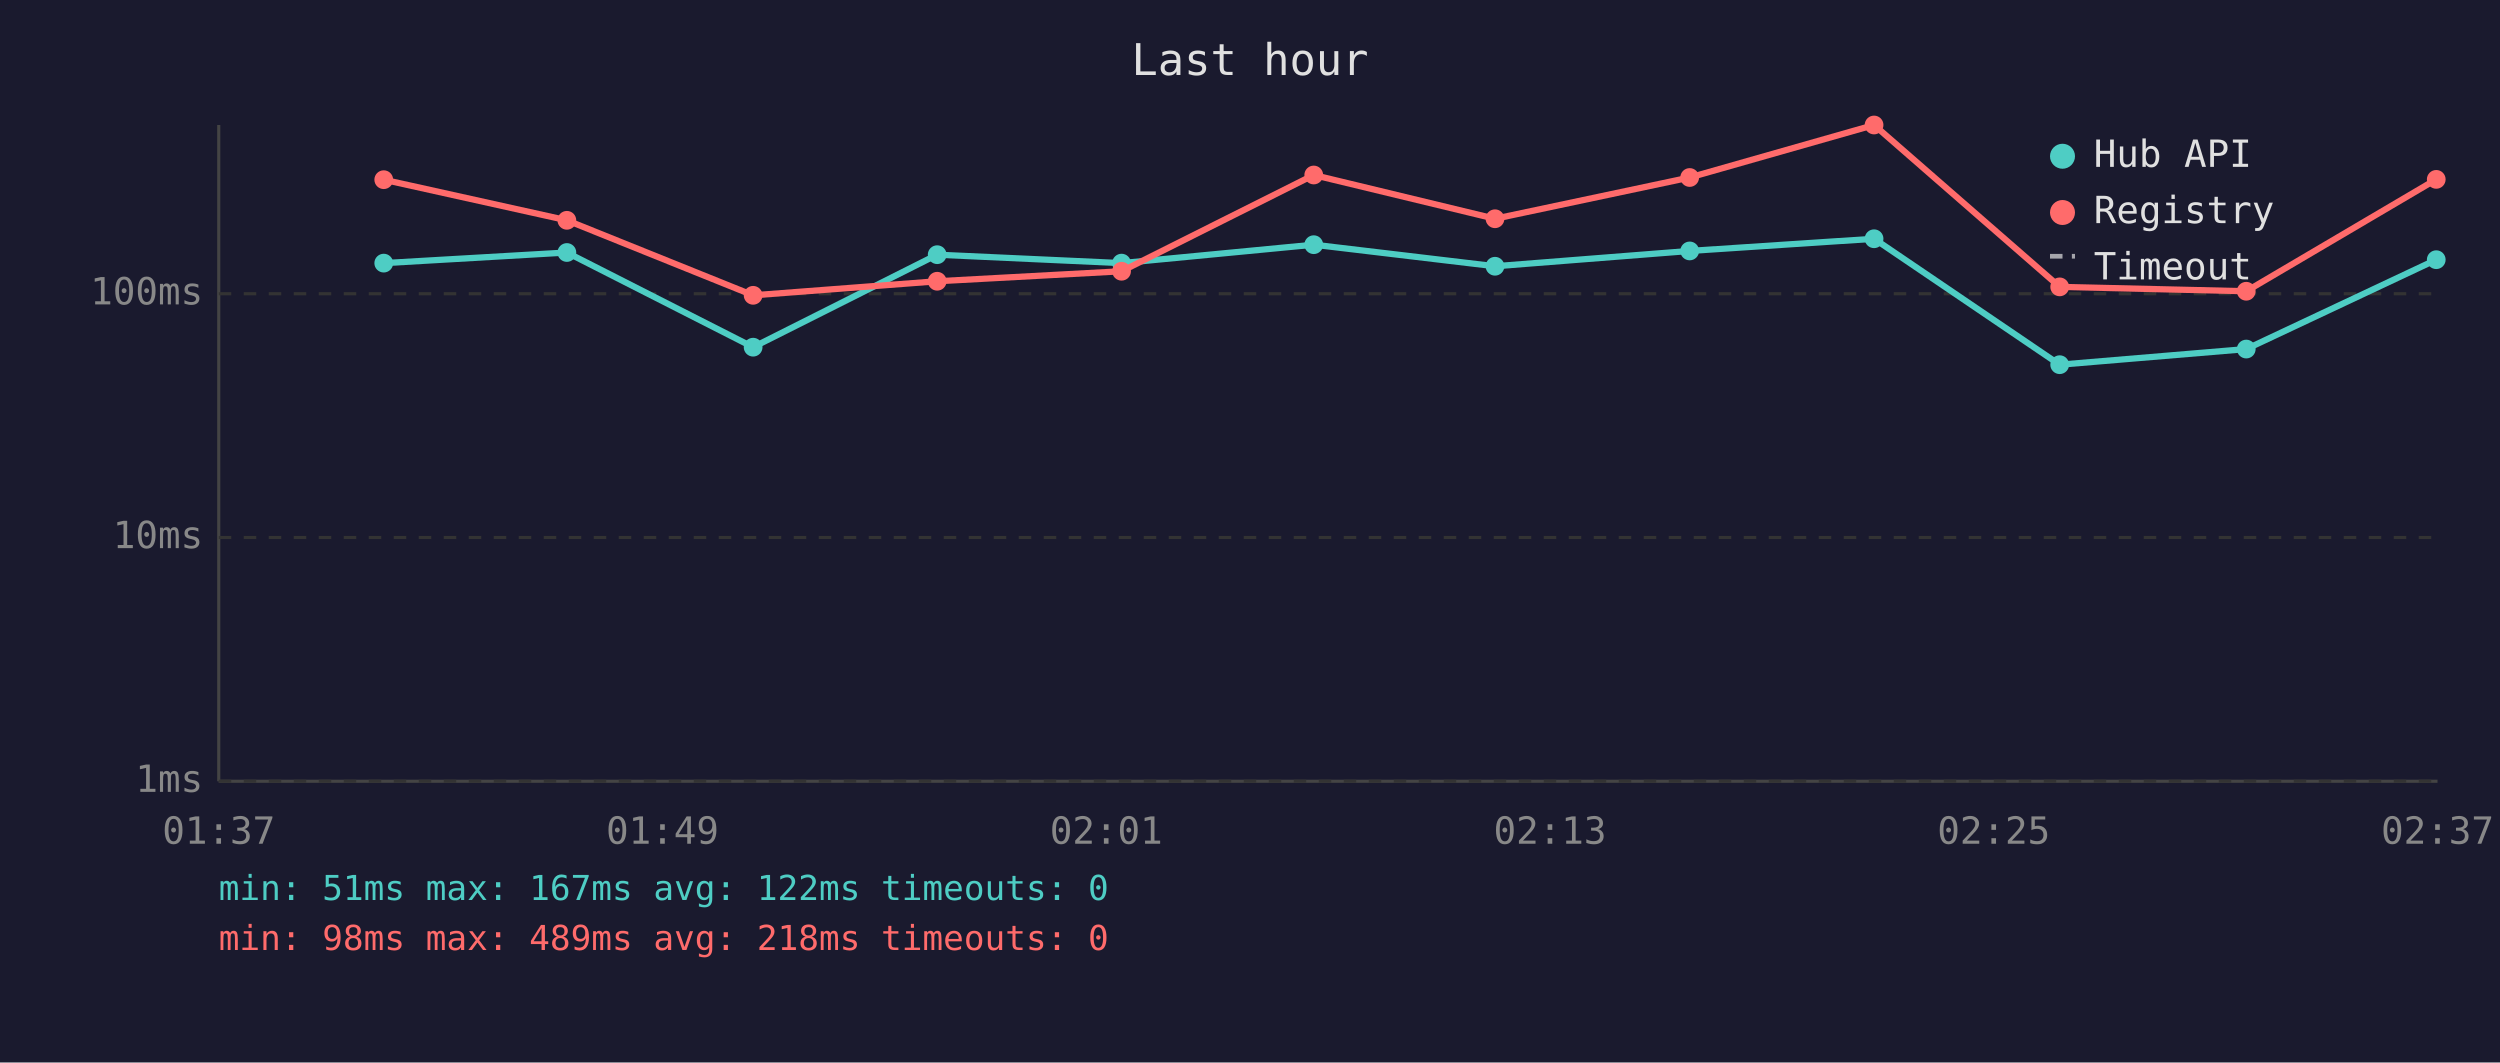
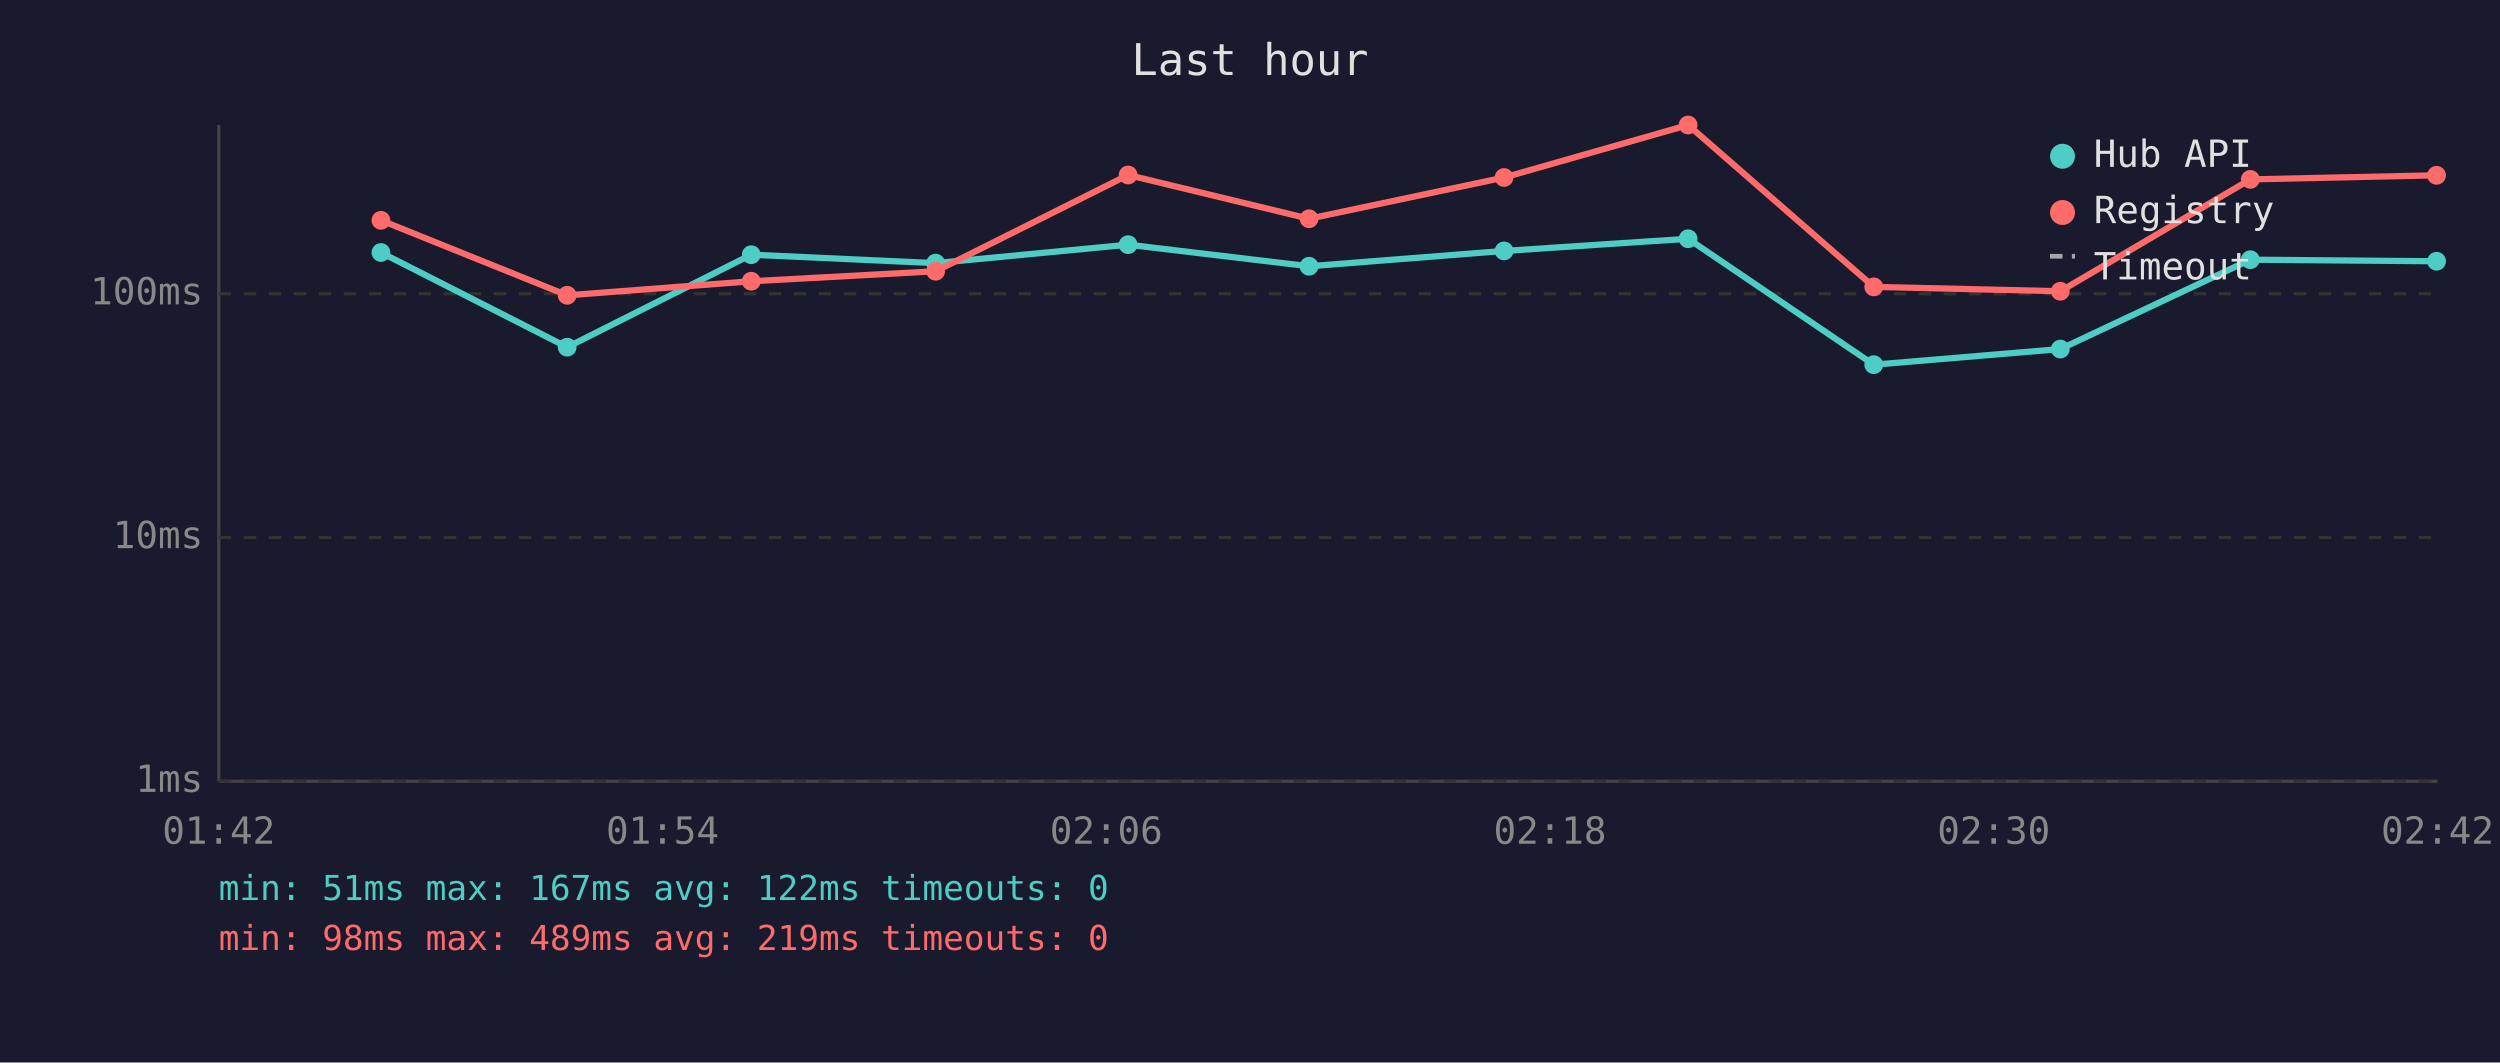
<svg xmlns="http://www.w3.org/2000/svg" viewBox="0 0 800 340" font-family="monospace" font-size="12">
  <rect width="800" height="340" fill="#1a1a2e" />
  <text x="400" y="24" fill="#e0e0e0" font-size="14" text-anchor="middle">Last hour</text>
  <line x1="70" y1="40" x2="70" y2="250" stroke="#444" stroke-width="1" />
  <line x1="70" y1="250" x2="780" y2="250" stroke="#444" stroke-width="1" />
  <line x1="70" y1="250" x2="780" y2="250" stroke="#333" stroke-width="1" stroke-dasharray="4" />
  <text x="65" y="250" fill="#888" text-anchor="end" dominant-baseline="middle">1ms</text>
  <line x1="70" y1="172" x2="780" y2="172" stroke="#333" stroke-width="1" stroke-dasharray="4" />
  <text x="65" y="172" fill="#888" text-anchor="end" dominant-baseline="middle">10ms</text>
  <line x1="70" y1="94" x2="780" y2="94" stroke="#333" stroke-width="1" stroke-dasharray="4" />
  <text x="65" y="94" fill="#888" text-anchor="end" dominant-baseline="middle">100ms</text>
-   <text x="70" y="270" fill="#888" text-anchor="middle">01:37</text>
-   <text x="212" y="270" fill="#888" text-anchor="middle">01:49</text>
-   <text x="354" y="270" fill="#888" text-anchor="middle">02:01</text>
-   <text x="496" y="270" fill="#888" text-anchor="middle">02:13</text>
-   <text x="638" y="270" fill="#888" text-anchor="middle">02:25</text>
-   <text x="780" y="270" fill="#888" text-anchor="middle">02:37</text>
-   <polyline points="122.8,84.2 181.4,80.8 241.0,111.1 299.9,81.5 358.9,84.2 420.4,78.3 478.4,85.2 540.7,80.3 599.7,76.4 659.1,116.7 718.8,111.7 779.6,83.1" fill="none" stroke="#4ecdc4" stroke-width="2" opacity="1" />
-   <circle cx="122.8" cy="84.2" r="3" fill="#4ecdc4" />
-   <circle cx="181.4" cy="80.8" r="3" fill="#4ecdc4" />
-   <circle cx="241.0" cy="111.1" r="3" fill="#4ecdc4" />
-   <circle cx="299.9" cy="81.5" r="3" fill="#4ecdc4" />
-   <circle cx="358.9" cy="84.2" r="3" fill="#4ecdc4" />
-   <circle cx="420.4" cy="78.3" r="3" fill="#4ecdc4" />
-   <circle cx="478.4" cy="85.2" r="3" fill="#4ecdc4" />
-   <circle cx="540.7" cy="80.3" r="3" fill="#4ecdc4" />
-   <circle cx="599.7" cy="76.4" r="3" fill="#4ecdc4" />
-   <circle cx="659.1" cy="116.7" r="3" fill="#4ecdc4" />
-   <circle cx="718.8" cy="111.7" r="3" fill="#4ecdc4" />
-   <circle cx="779.6" cy="83.1" r="3" fill="#4ecdc4" />
-   <polyline points="122.8,57.5 181.4,70.5 241.0,94.5 299.9,90.0 358.9,86.8 420.4,56.0 478.4,70.0 540.7,56.8 599.7,40.0 659.1,91.8 718.8,93.2 779.6,57.4" fill="none" stroke="#ff6b6b" stroke-width="2" opacity="1" />
-   <circle cx="122.8" cy="57.5" r="3" fill="#ff6b6b" />
-   <circle cx="181.4" cy="70.5" r="3" fill="#ff6b6b" />
-   <circle cx="241.0" cy="94.5" r="3" fill="#ff6b6b" />
-   <circle cx="299.9" cy="90.0" r="3" fill="#ff6b6b" />
-   <circle cx="358.9" cy="86.8" r="3" fill="#ff6b6b" />
-   <circle cx="420.4" cy="56.0" r="3" fill="#ff6b6b" />
-   <circle cx="478.4" cy="70.0" r="3" fill="#ff6b6b" />
-   <circle cx="540.7" cy="56.8" r="3" fill="#ff6b6b" />
-   <circle cx="599.7" cy="40.0" r="3" fill="#ff6b6b" />
-   <circle cx="659.1" cy="91.8" r="3" fill="#ff6b6b" />
-   <circle cx="718.8" cy="93.2" r="3" fill="#ff6b6b" />
-   <circle cx="779.6" cy="57.4" r="3" fill="#ff6b6b" />
+   <text x="70" y="270" fill="#888" text-anchor="middle">01:42</text>
+   <text x="212" y="270" fill="#888" text-anchor="middle">01:54</text>
+   <text x="354" y="270" fill="#888" text-anchor="middle">02:06</text>
+   <text x="496" y="270" fill="#888" text-anchor="middle">02:18</text>
+   <text x="638" y="270" fill="#888" text-anchor="middle">02:30</text>
+   <text x="780" y="270" fill="#888" text-anchor="middle">02:42</text>
+   <polyline points="121.9,80.8 181.5,111.1 240.4,81.5 299.4,84.2 361.0,78.3 418.9,85.2 481.3,80.3 540.2,76.4 599.6,116.7 659.3,111.7 720.1,83.1 779.7,83.6" fill="none" stroke="#4ecdc4" stroke-width="2" opacity="1" />
+   <circle cx="121.9" cy="80.8" r="3" fill="#4ecdc4" />
+   <circle cx="181.5" cy="111.1" r="3" fill="#4ecdc4" />
+   <circle cx="240.4" cy="81.5" r="3" fill="#4ecdc4" />
+   <circle cx="299.4" cy="84.2" r="3" fill="#4ecdc4" />
+   <circle cx="361.0" cy="78.3" r="3" fill="#4ecdc4" />
+   <circle cx="418.9" cy="85.2" r="3" fill="#4ecdc4" />
+   <circle cx="481.3" cy="80.3" r="3" fill="#4ecdc4" />
+   <circle cx="540.2" cy="76.4" r="3" fill="#4ecdc4" />
+   <circle cx="599.6" cy="116.7" r="3" fill="#4ecdc4" />
+   <circle cx="659.3" cy="111.7" r="3" fill="#4ecdc4" />
+   <circle cx="720.1" cy="83.1" r="3" fill="#4ecdc4" />
+   <circle cx="779.7" cy="83.6" r="3" fill="#4ecdc4" />
+   <polyline points="121.9,70.5 181.5,94.5 240.4,90.0 299.4,86.8 361.0,56.0 418.9,70.0 481.3,56.8 540.2,40.0 599.6,91.8 659.3,93.2 720.1,57.4 779.7,56.1" fill="none" stroke="#ff6b6b" stroke-width="2" opacity="1" />
+   <circle cx="121.9" cy="70.5" r="3" fill="#ff6b6b" />
+   <circle cx="181.5" cy="94.5" r="3" fill="#ff6b6b" />
+   <circle cx="240.4" cy="90.0" r="3" fill="#ff6b6b" />
+   <circle cx="299.4" cy="86.8" r="3" fill="#ff6b6b" />
+   <circle cx="361.0" cy="56.0" r="3" fill="#ff6b6b" />
+   <circle cx="418.9" cy="70.0" r="3" fill="#ff6b6b" />
+   <circle cx="481.3" cy="56.8" r="3" fill="#ff6b6b" />
+   <circle cx="540.2" cy="40.0" r="3" fill="#ff6b6b" />
+   <circle cx="599.6" cy="91.8" r="3" fill="#ff6b6b" />
+   <circle cx="659.3" cy="93.2" r="3" fill="#ff6b6b" />
+   <circle cx="720.1" cy="57.4" r="3" fill="#ff6b6b" />
+   <circle cx="779.7" cy="56.1" r="3" fill="#ff6b6b" />
  <circle cx="660" cy="50" r="4" fill="#4ecdc4" />
  <text x="670" y="50" fill="#e0e0e0" dominant-baseline="middle">Hub API</text>
  <circle cx="660" cy="68" r="4" fill="#ff6b6b" />
  <text x="670" y="68" fill="#e0e0e0" dominant-baseline="middle">Registry</text>
  <line x1="656" y1="82" x2="664" y2="82" stroke="#e0e0e0" stroke-width="1.5" stroke-dasharray="4,3" opacity="0.7" />
  <text x="670" y="86" fill="#e0e0e0" dominant-baseline="middle">Timeout</text>
  <text x="70" y="288" fill="#4ecdc4" font-size="11">min: 51ms  max: 167ms  avg: 122ms  timeouts: 0</text>
-   <text x="70" y="304" fill="#ff6b6b" font-size="11">min: 98ms  max: 489ms  avg: 218ms  timeouts: 0</text>
+   <text x="70" y="304" fill="#ff6b6b" font-size="11">min: 98ms  max: 489ms  avg: 219ms  timeouts: 0</text>
</svg>
